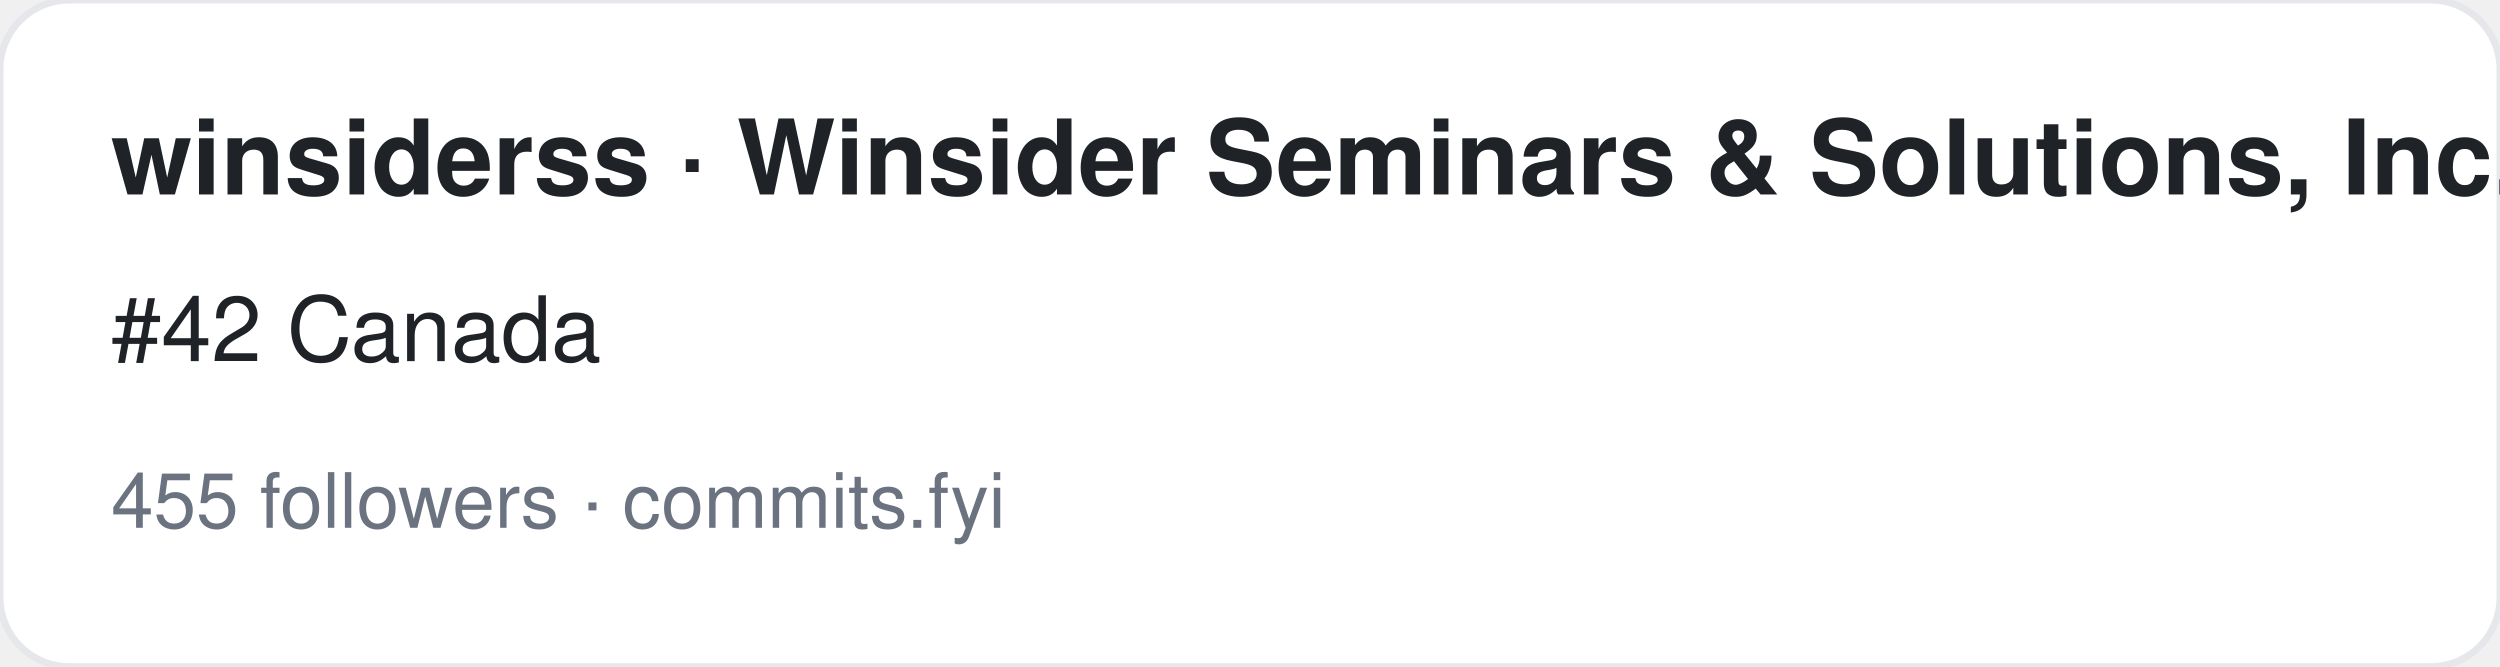
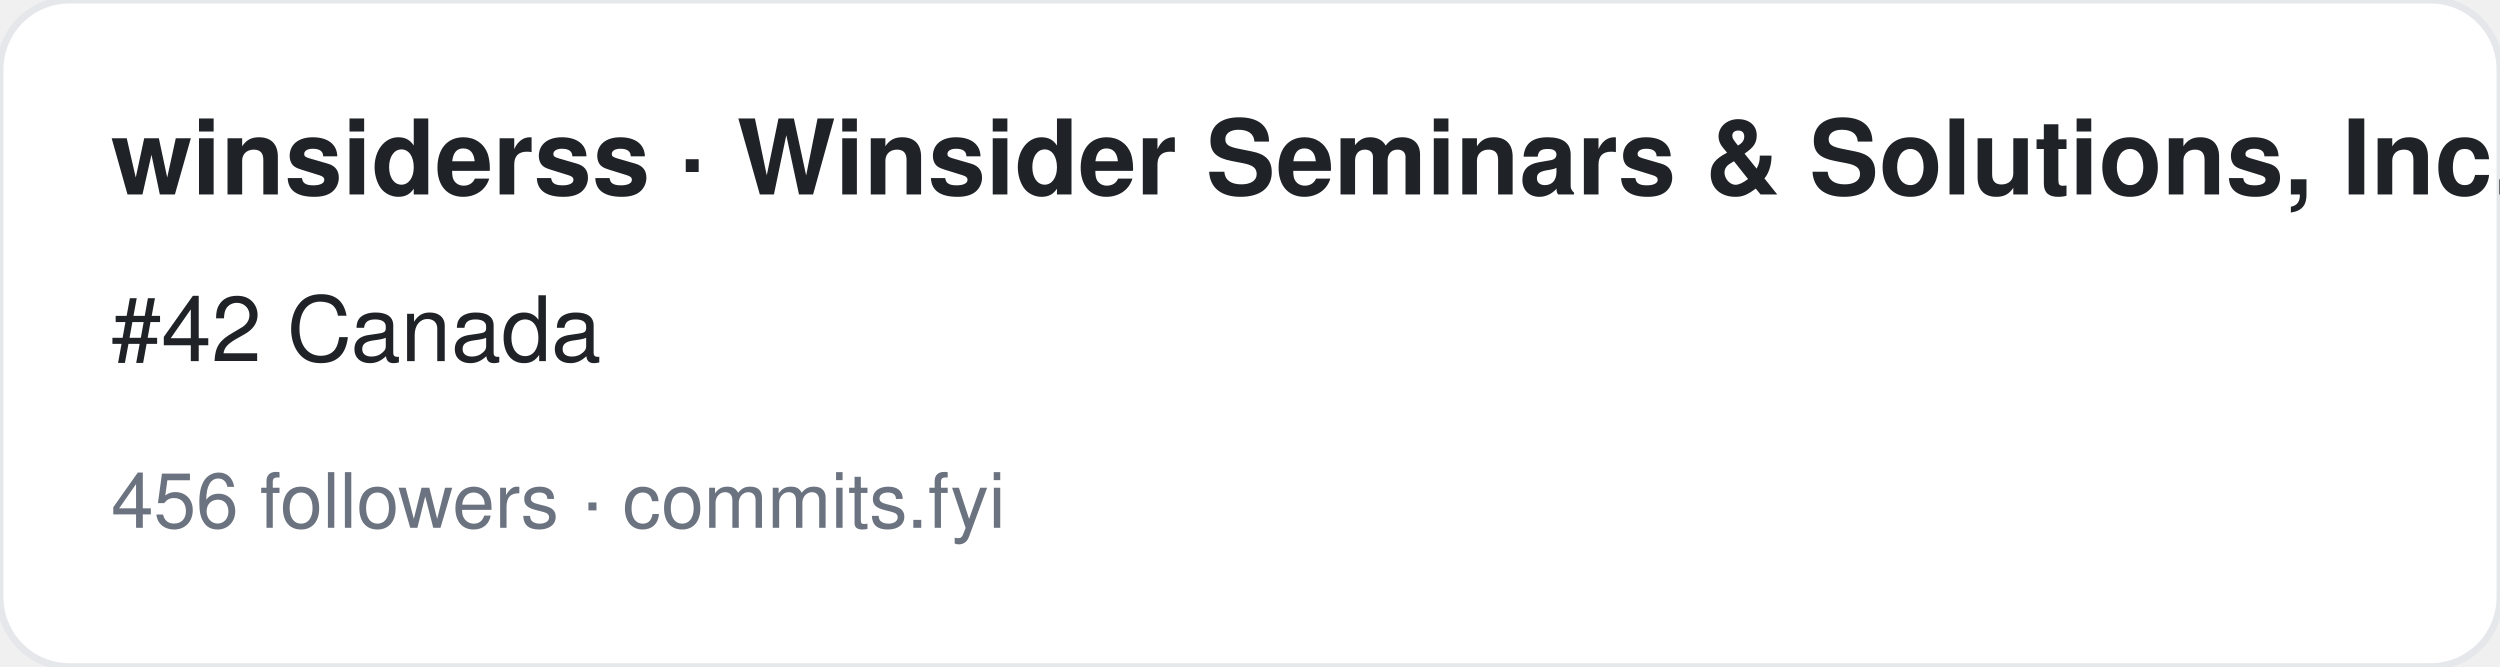
<svg xmlns="http://www.w3.org/2000/svg" width="360" height="96" viewBox="0 0 360 96" font-family="-apple-system,BlinkMacSystemFont,Segoe UI,Helvetica,Arial,sans-serif">
  <rect width="360" height="96" rx="10" fill="#ffffff" stroke="#e5e7eb" />
  <text x="16" y="28" font-size="15" font-weight="700" fill="#1f2328">winsiderss · Winsider Seminars &amp; Solutions, Inc.</text>
  <text x="16" y="52" font-size="13" fill="#1f2328">#42 Canada</text>
-   <text x="16" y="76" font-size="11" fill="#6b7280">455 followers · commits.fyi</text>
+   <text x="16" y="76" font-size="11" fill="#6b7280">456 followers · commits.fyi</text>
</svg>
